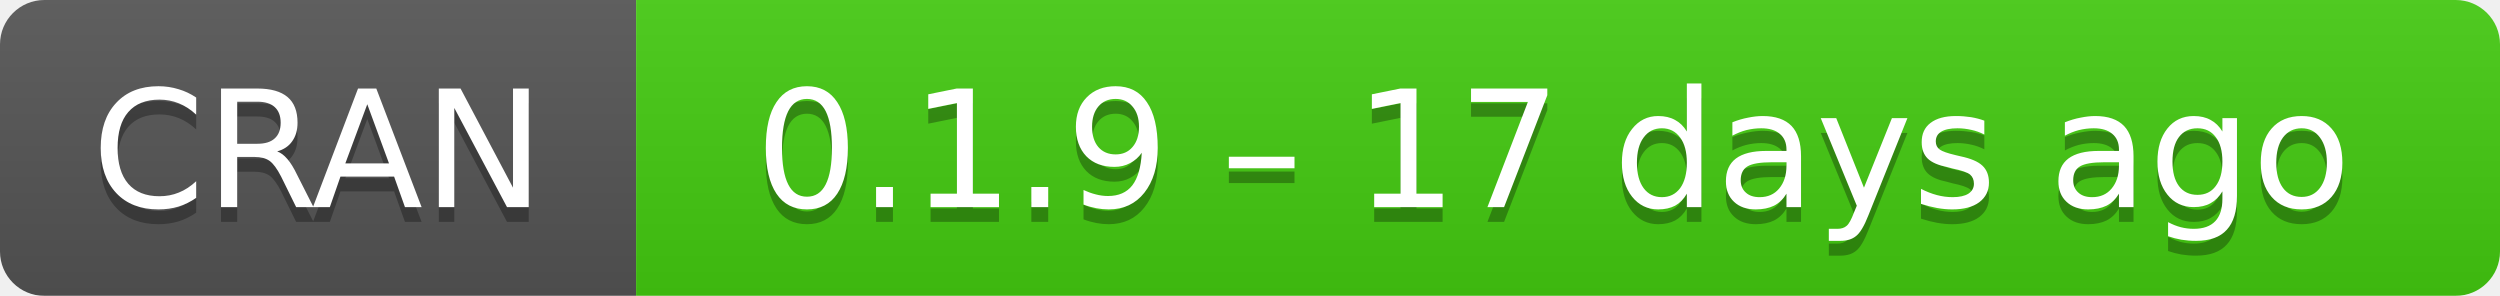
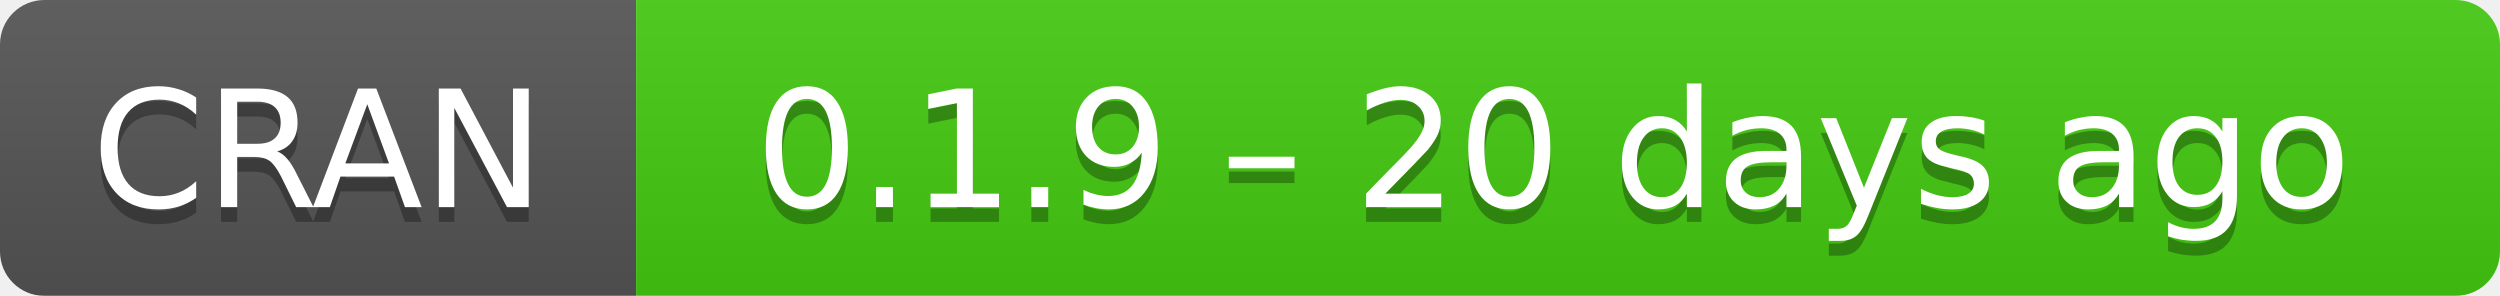
- <svg xmlns="http://www.w3.org/2000/svg" width="169" height="20" aria-label="CRAN 0.1.9 – 17 days ago">
+ <svg xmlns="http://www.w3.org/2000/svg" width="169" height="20" aria-label="CRAN 0.1.9 – 20 days ago">
  <linearGradient id="b" x2="0" y2="100%">
    <stop offset="0" stop-color="#bbb" stop-opacity=".1" />
    <stop offset="1" stop-opacity=".1" />
  </linearGradient>
  <mask id="a">
    <rect width="169" height="20" rx="3" fill="#fff" />
  </mask>
  <g mask="url(#a)">
    <path fill="#555" d="M0 0h43v20H0z" />
    <path fill="#4c1" d="M43 0h147v20H43z" />
    <path fill="url(#b)" d="M0 0h169v20H0z" />
  </g>
  <g fill="#fff" text-anchor="middle" font-family="DejaVu Sans,Verdana,Geneva,sans-serif" font-size="11">
    <text x="21.5" y="15" fill="#010101" fill-opacity=".3">
      CRAN
    </text>
    <text x="21.5" y="14">
      CRAN
    </text>
    <text x="105" y="15" fill="#010101" fill-opacity=".3">
-       0.1.9 – 17 days ago
+       0.1.9 – 20 days ago
    </text>
    <text x="105" y="14">
-       0.1.9 – 17 days ago
+       0.1.9 – 20 days ago
    </text>
  </g>
</svg>
